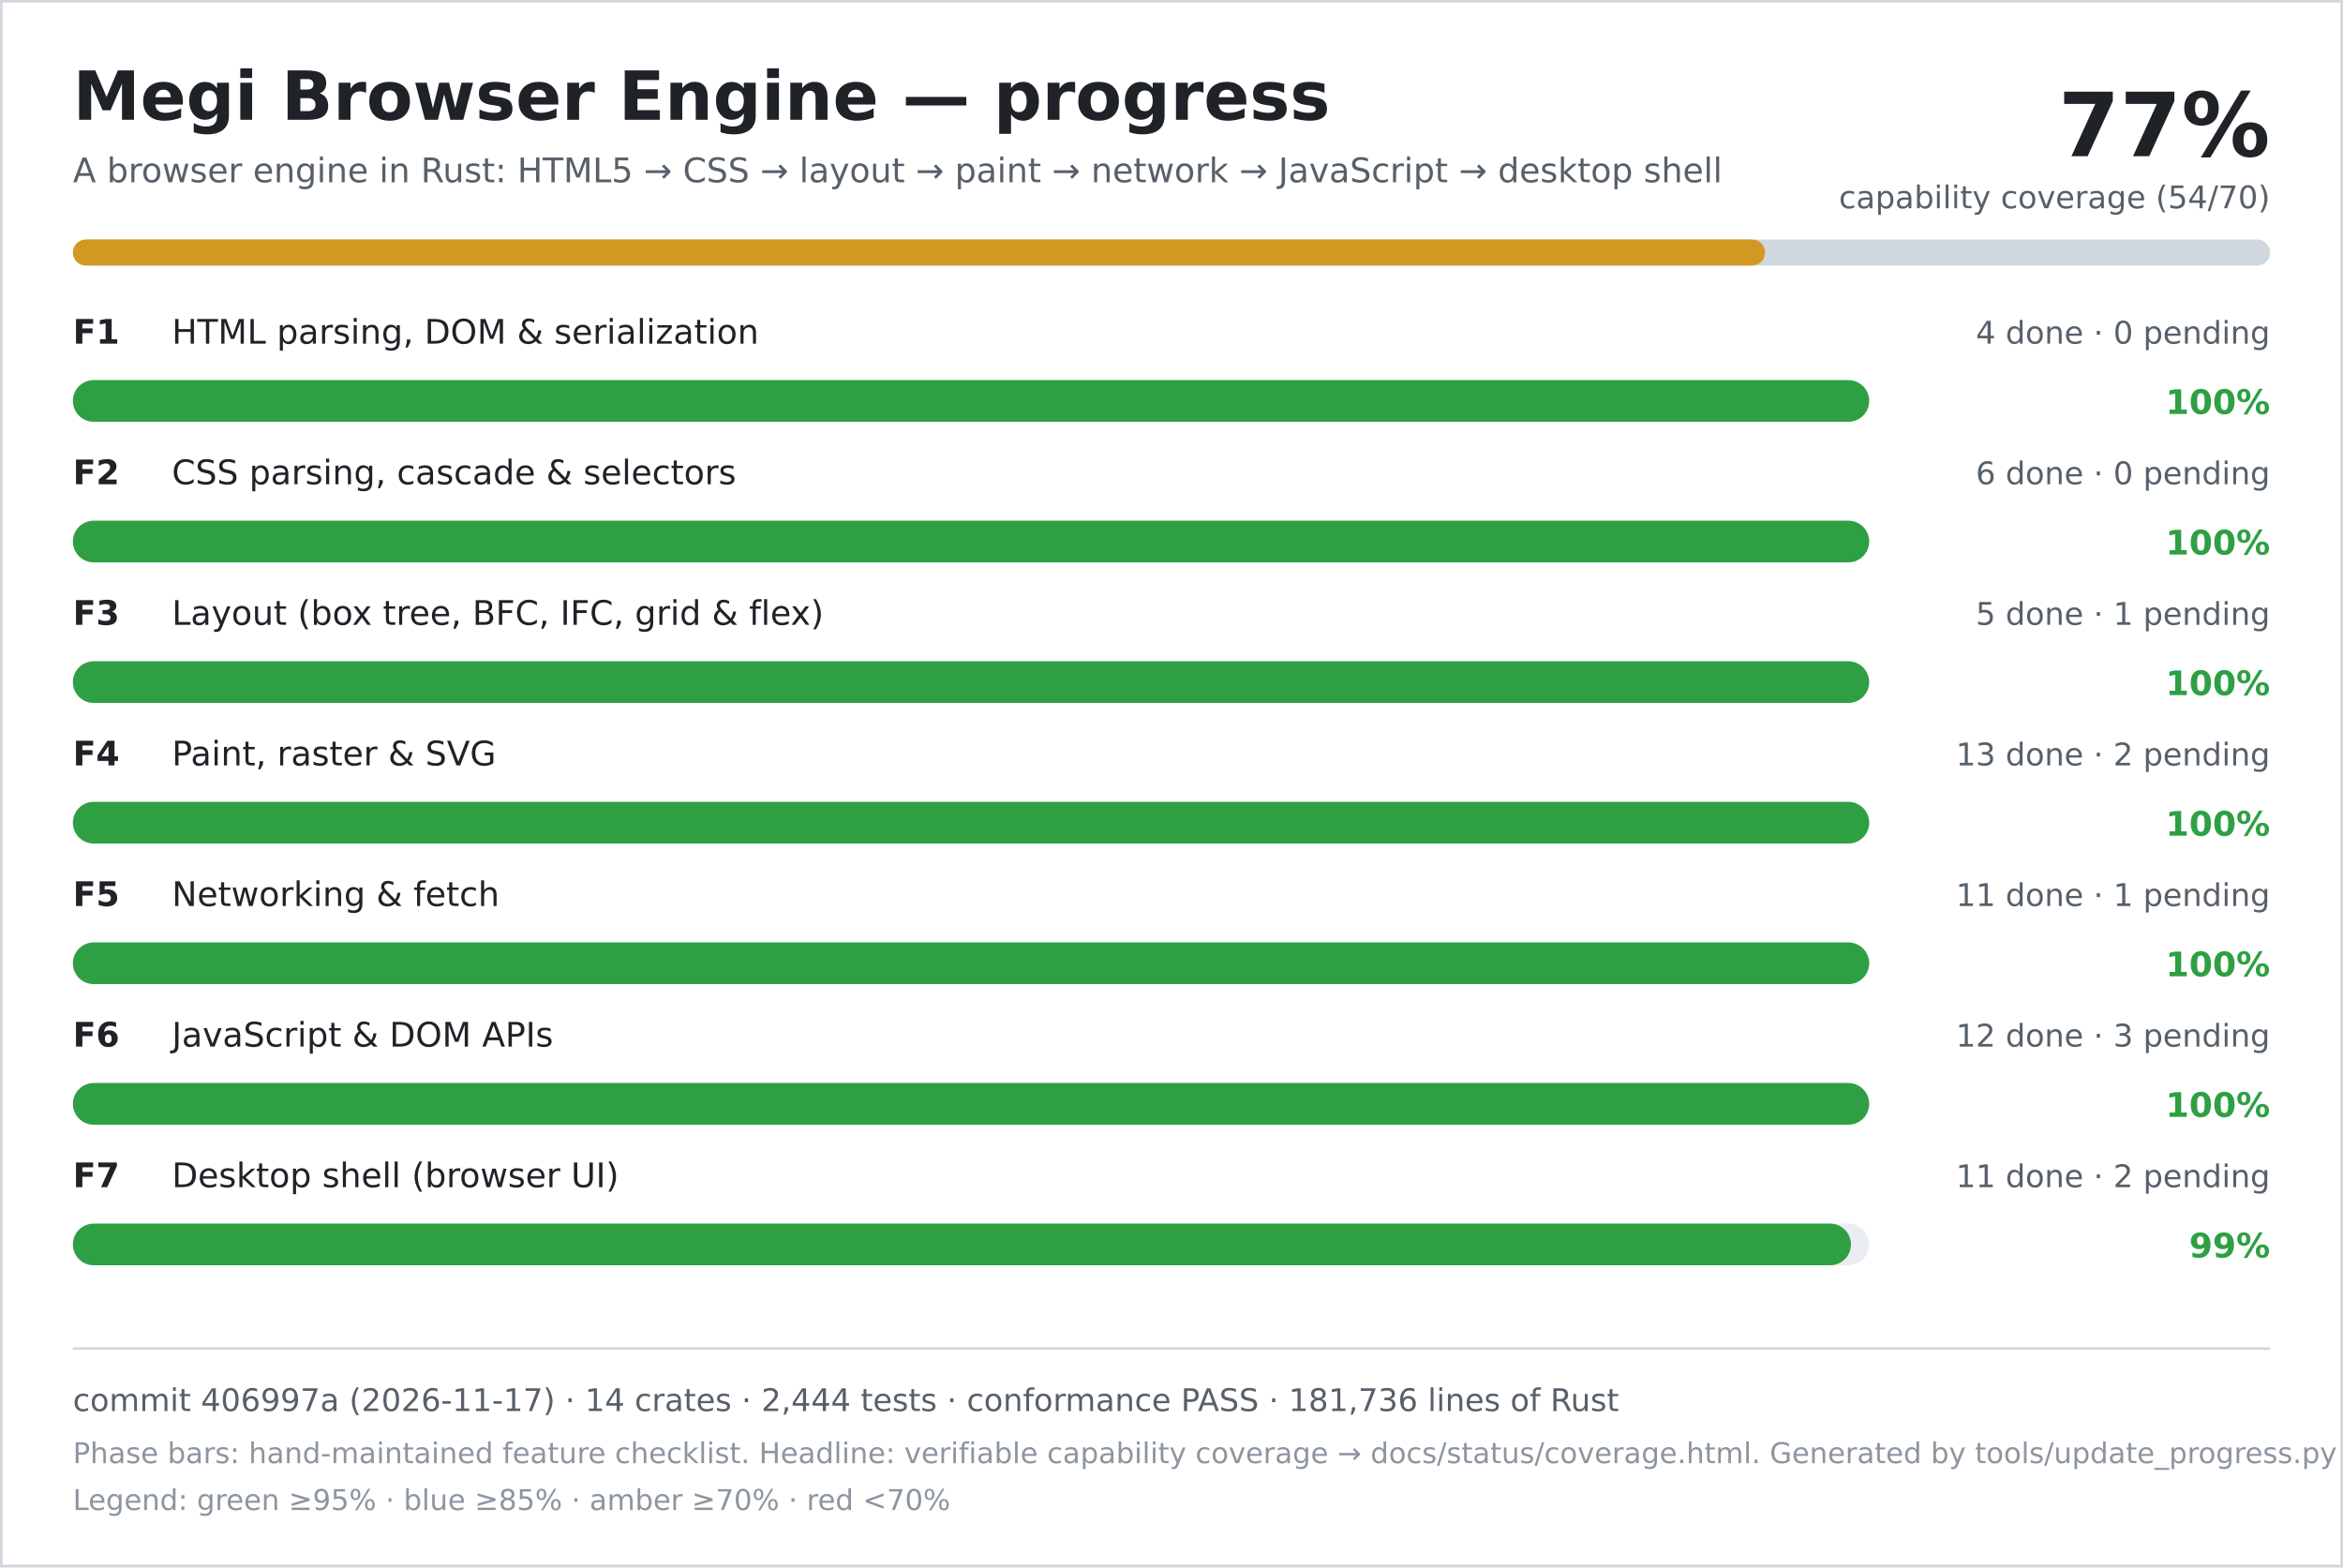
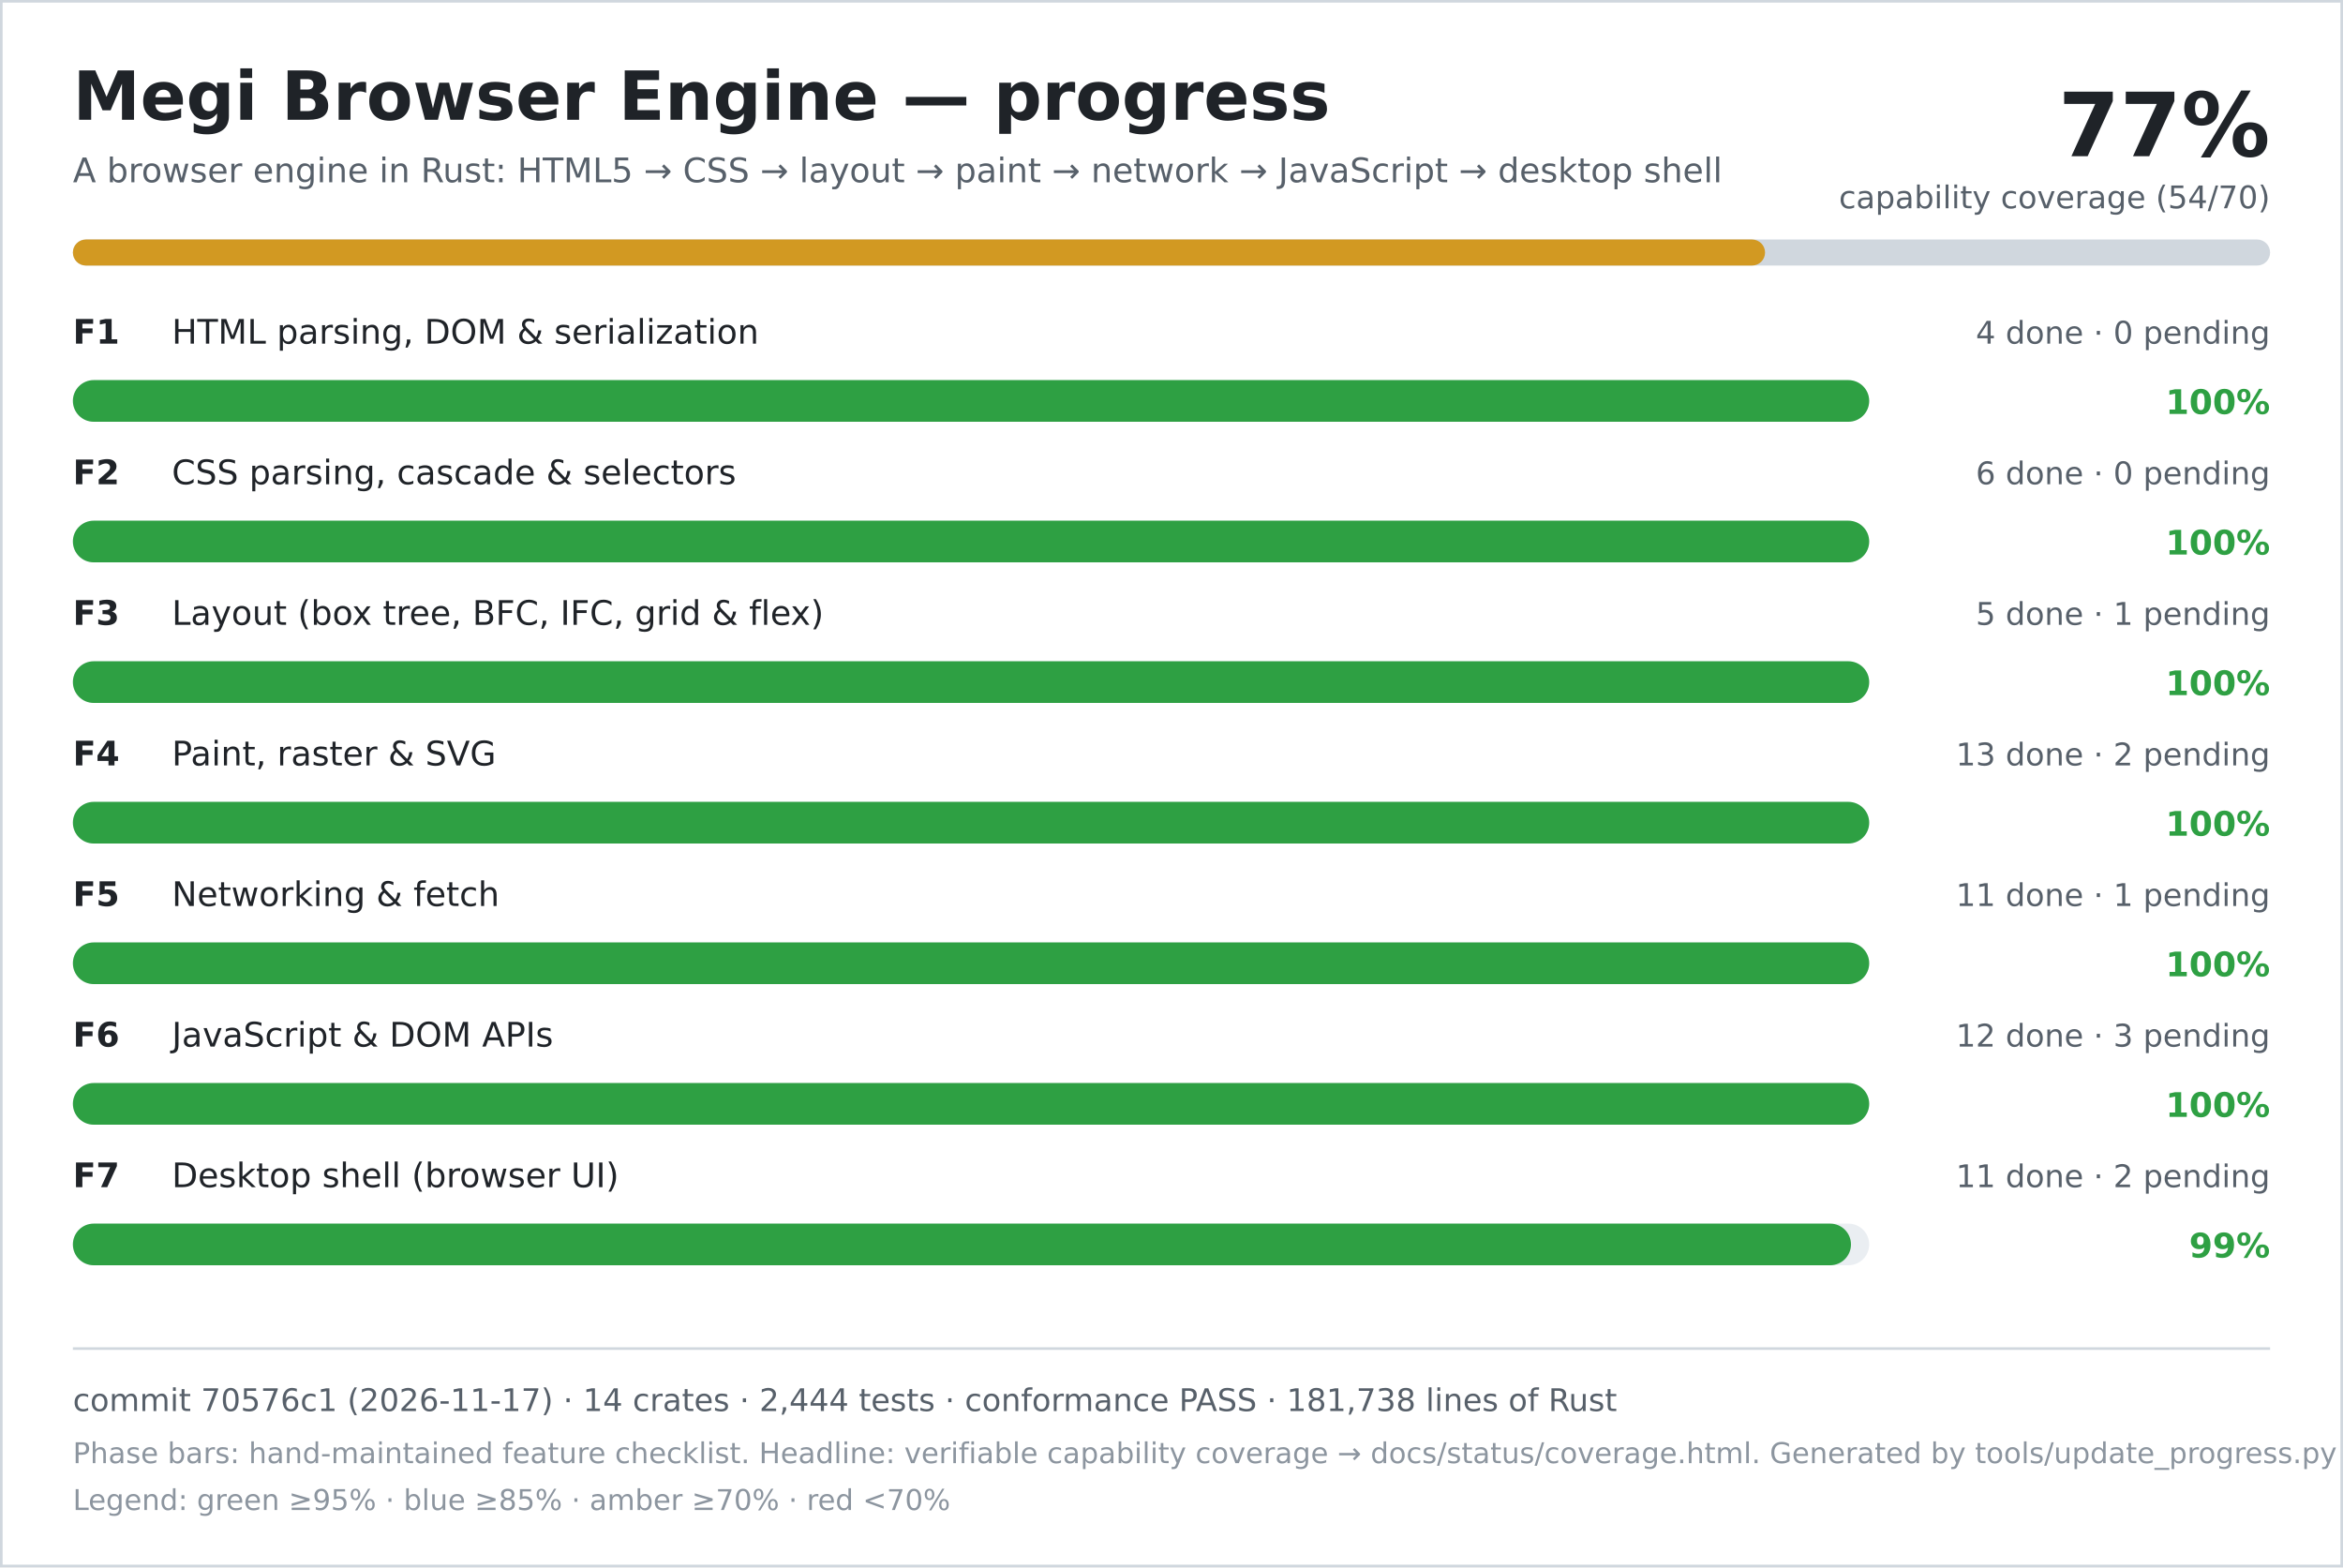
<svg xmlns="http://www.w3.org/2000/svg" width="900" height="602" viewBox="0 0 900 602" role="img" aria-labelledby="title desc">
  <rect width="900" height="602" fill="#ffffff" />
  <rect x="0.5" y="0.5" width="899" height="601" fill="none" stroke="#d0d7de" />
  <text x="28" y="46" font-family="DejaVu Sans, Verdana, sans-serif" font-size="26" font-weight="700" fill="#1f2328">Megi Browser Engine — progress</text>
  <text x="28" y="70" font-family="DejaVu Sans, Verdana, sans-serif" font-size="13" fill="#57606a">A browser engine in Rust: HTML5 → CSS → layout → paint → network → JavaScript → desktop shell</text>
  <text x="872" y="60" text-anchor="end" font-family="DejaVu Sans, Verdana, sans-serif" font-size="34" font-weight="700" fill="#1f2328">77%</text>
  <text x="872" y="80" text-anchor="end" font-family="DejaVu Sans, Verdana, sans-serif" font-size="12" fill="#57606a">capability coverage (54/70)</text>
  <rect x="28" y="92" width="844" height="10" rx="5" fill="#d0d7de" />
  <rect x="28" y="92" width="650" height="10" rx="5" fill="#d29922" />
  <text x="28" y="132" font-family="DejaVu Sans, Verdana, sans-serif" font-size="13" font-weight="700" fill="#1f2328">F1</text>
  <text x="66" y="132" font-family="DejaVu Sans, Verdana, sans-serif" font-size="13" fill="#1f2328">HTML parsing, DOM &amp; serialization</text>
  <text x="872" y="132" text-anchor="end" font-family="DejaVu Sans, Verdana, sans-serif" font-size="12" fill="#57606a">4 done · 0 pending</text>
  <rect x="28" y="146" width="690" height="16" rx="8" fill="#eaeef2" />
  <rect x="28" y="146" width="690" height="16" rx="8" fill="#2ea043" />
  <text x="872" y="159" text-anchor="end" font-family="DejaVu Sans, Verdana, sans-serif" font-size="13" font-weight="700" fill="#2ea043">100%</text>
  <text x="28" y="186" font-family="DejaVu Sans, Verdana, sans-serif" font-size="13" font-weight="700" fill="#1f2328">F2</text>
  <text x="66" y="186" font-family="DejaVu Sans, Verdana, sans-serif" font-size="13" fill="#1f2328">CSS parsing, cascade &amp; selectors</text>
  <text x="872" y="186" text-anchor="end" font-family="DejaVu Sans, Verdana, sans-serif" font-size="12" fill="#57606a">6 done · 0 pending</text>
  <rect x="28" y="200" width="690" height="16" rx="8" fill="#eaeef2" />
  <rect x="28" y="200" width="690" height="16" rx="8" fill="#2ea043" />
  <text x="872" y="213" text-anchor="end" font-family="DejaVu Sans, Verdana, sans-serif" font-size="13" font-weight="700" fill="#2ea043">100%</text>
  <text x="28" y="240" font-family="DejaVu Sans, Verdana, sans-serif" font-size="13" font-weight="700" fill="#1f2328">F3</text>
  <text x="66" y="240" font-family="DejaVu Sans, Verdana, sans-serif" font-size="13" fill="#1f2328">Layout (box tree, BFC, IFC, grid &amp; flex)</text>
  <text x="872" y="240" text-anchor="end" font-family="DejaVu Sans, Verdana, sans-serif" font-size="12" fill="#57606a">5 done · 1 pending</text>
  <rect x="28" y="254" width="690" height="16" rx="8" fill="#eaeef2" />
  <rect x="28" y="254" width="690" height="16" rx="8" fill="#2ea043" />
  <text x="872" y="267" text-anchor="end" font-family="DejaVu Sans, Verdana, sans-serif" font-size="13" font-weight="700" fill="#2ea043">100%</text>
  <text x="28" y="294" font-family="DejaVu Sans, Verdana, sans-serif" font-size="13" font-weight="700" fill="#1f2328">F4</text>
  <text x="66" y="294" font-family="DejaVu Sans, Verdana, sans-serif" font-size="13" fill="#1f2328">Paint, raster &amp; SVG</text>
  <text x="872" y="294" text-anchor="end" font-family="DejaVu Sans, Verdana, sans-serif" font-size="12" fill="#57606a">13 done · 2 pending</text>
  <rect x="28" y="308" width="690" height="16" rx="8" fill="#eaeef2" />
  <rect x="28" y="308" width="690" height="16" rx="8" fill="#2ea043" />
  <text x="872" y="321" text-anchor="end" font-family="DejaVu Sans, Verdana, sans-serif" font-size="13" font-weight="700" fill="#2ea043">100%</text>
  <text x="28" y="348" font-family="DejaVu Sans, Verdana, sans-serif" font-size="13" font-weight="700" fill="#1f2328">F5</text>
  <text x="66" y="348" font-family="DejaVu Sans, Verdana, sans-serif" font-size="13" fill="#1f2328">Networking &amp; fetch</text>
  <text x="872" y="348" text-anchor="end" font-family="DejaVu Sans, Verdana, sans-serif" font-size="12" fill="#57606a">11 done · 1 pending</text>
  <rect x="28" y="362" width="690" height="16" rx="8" fill="#eaeef2" />
  <rect x="28" y="362" width="690" height="16" rx="8" fill="#2ea043" />
  <text x="872" y="375" text-anchor="end" font-family="DejaVu Sans, Verdana, sans-serif" font-size="13" font-weight="700" fill="#2ea043">100%</text>
  <text x="28" y="402" font-family="DejaVu Sans, Verdana, sans-serif" font-size="13" font-weight="700" fill="#1f2328">F6</text>
  <text x="66" y="402" font-family="DejaVu Sans, Verdana, sans-serif" font-size="13" fill="#1f2328">JavaScript &amp; DOM APIs</text>
  <text x="872" y="402" text-anchor="end" font-family="DejaVu Sans, Verdana, sans-serif" font-size="12" fill="#57606a">12 done · 3 pending</text>
  <rect x="28" y="416" width="690" height="16" rx="8" fill="#eaeef2" />
  <rect x="28" y="416" width="690" height="16" rx="8" fill="#2ea043" />
  <text x="872" y="429" text-anchor="end" font-family="DejaVu Sans, Verdana, sans-serif" font-size="13" font-weight="700" fill="#2ea043">100%</text>
  <text x="28" y="456" font-family="DejaVu Sans, Verdana, sans-serif" font-size="13" font-weight="700" fill="#1f2328">F7</text>
  <text x="66" y="456" font-family="DejaVu Sans, Verdana, sans-serif" font-size="13" fill="#1f2328">Desktop shell (browser UI)</text>
  <text x="872" y="456" text-anchor="end" font-family="DejaVu Sans, Verdana, sans-serif" font-size="12" fill="#57606a">11 done · 2 pending</text>
  <rect x="28" y="470" width="690" height="16" rx="8" fill="#eaeef2" />
  <rect x="28" y="470" width="683" height="16" rx="8" fill="#2ea043" />
  <text x="872" y="483" text-anchor="end" font-family="DejaVu Sans, Verdana, sans-serif" font-size="13" font-weight="700" fill="#2ea043">99%</text>
  <line x1="28" y1="518" x2="872" y2="518" stroke="#d0d7de" />
-   <text x="28" y="542" font-family="DejaVu Sans, Verdana, sans-serif" font-size="12" fill="#57606a">commit 406997a (2026-11-17) · 14 crates · 2,444 tests · conformance PASS · 181,736 lines of Rust</text>
+   <text x="28" y="542" font-family="DejaVu Sans, Verdana, sans-serif" font-size="12" fill="#57606a">commit 70576c1 (2026-11-17) · 14 crates · 2,444 tests · conformance PASS · 181,738 lines of Rust</text>
  <text x="28" y="562" font-family="DejaVu Sans, Verdana, sans-serif" font-size="11" fill="#8c959f">Phase bars: hand-maintained feature checklist. Headline: verifiable capability coverage → docs/status/coverage.html. Generated by tools/update_progress.py — do not edit.</text>
  <text x="28" y="580" font-family="DejaVu Sans, Verdana, sans-serif" font-size="11" fill="#8c959f">Legend: green ≥95% · blue ≥85% · amber ≥70% · red &lt;70%</text>
</svg>
